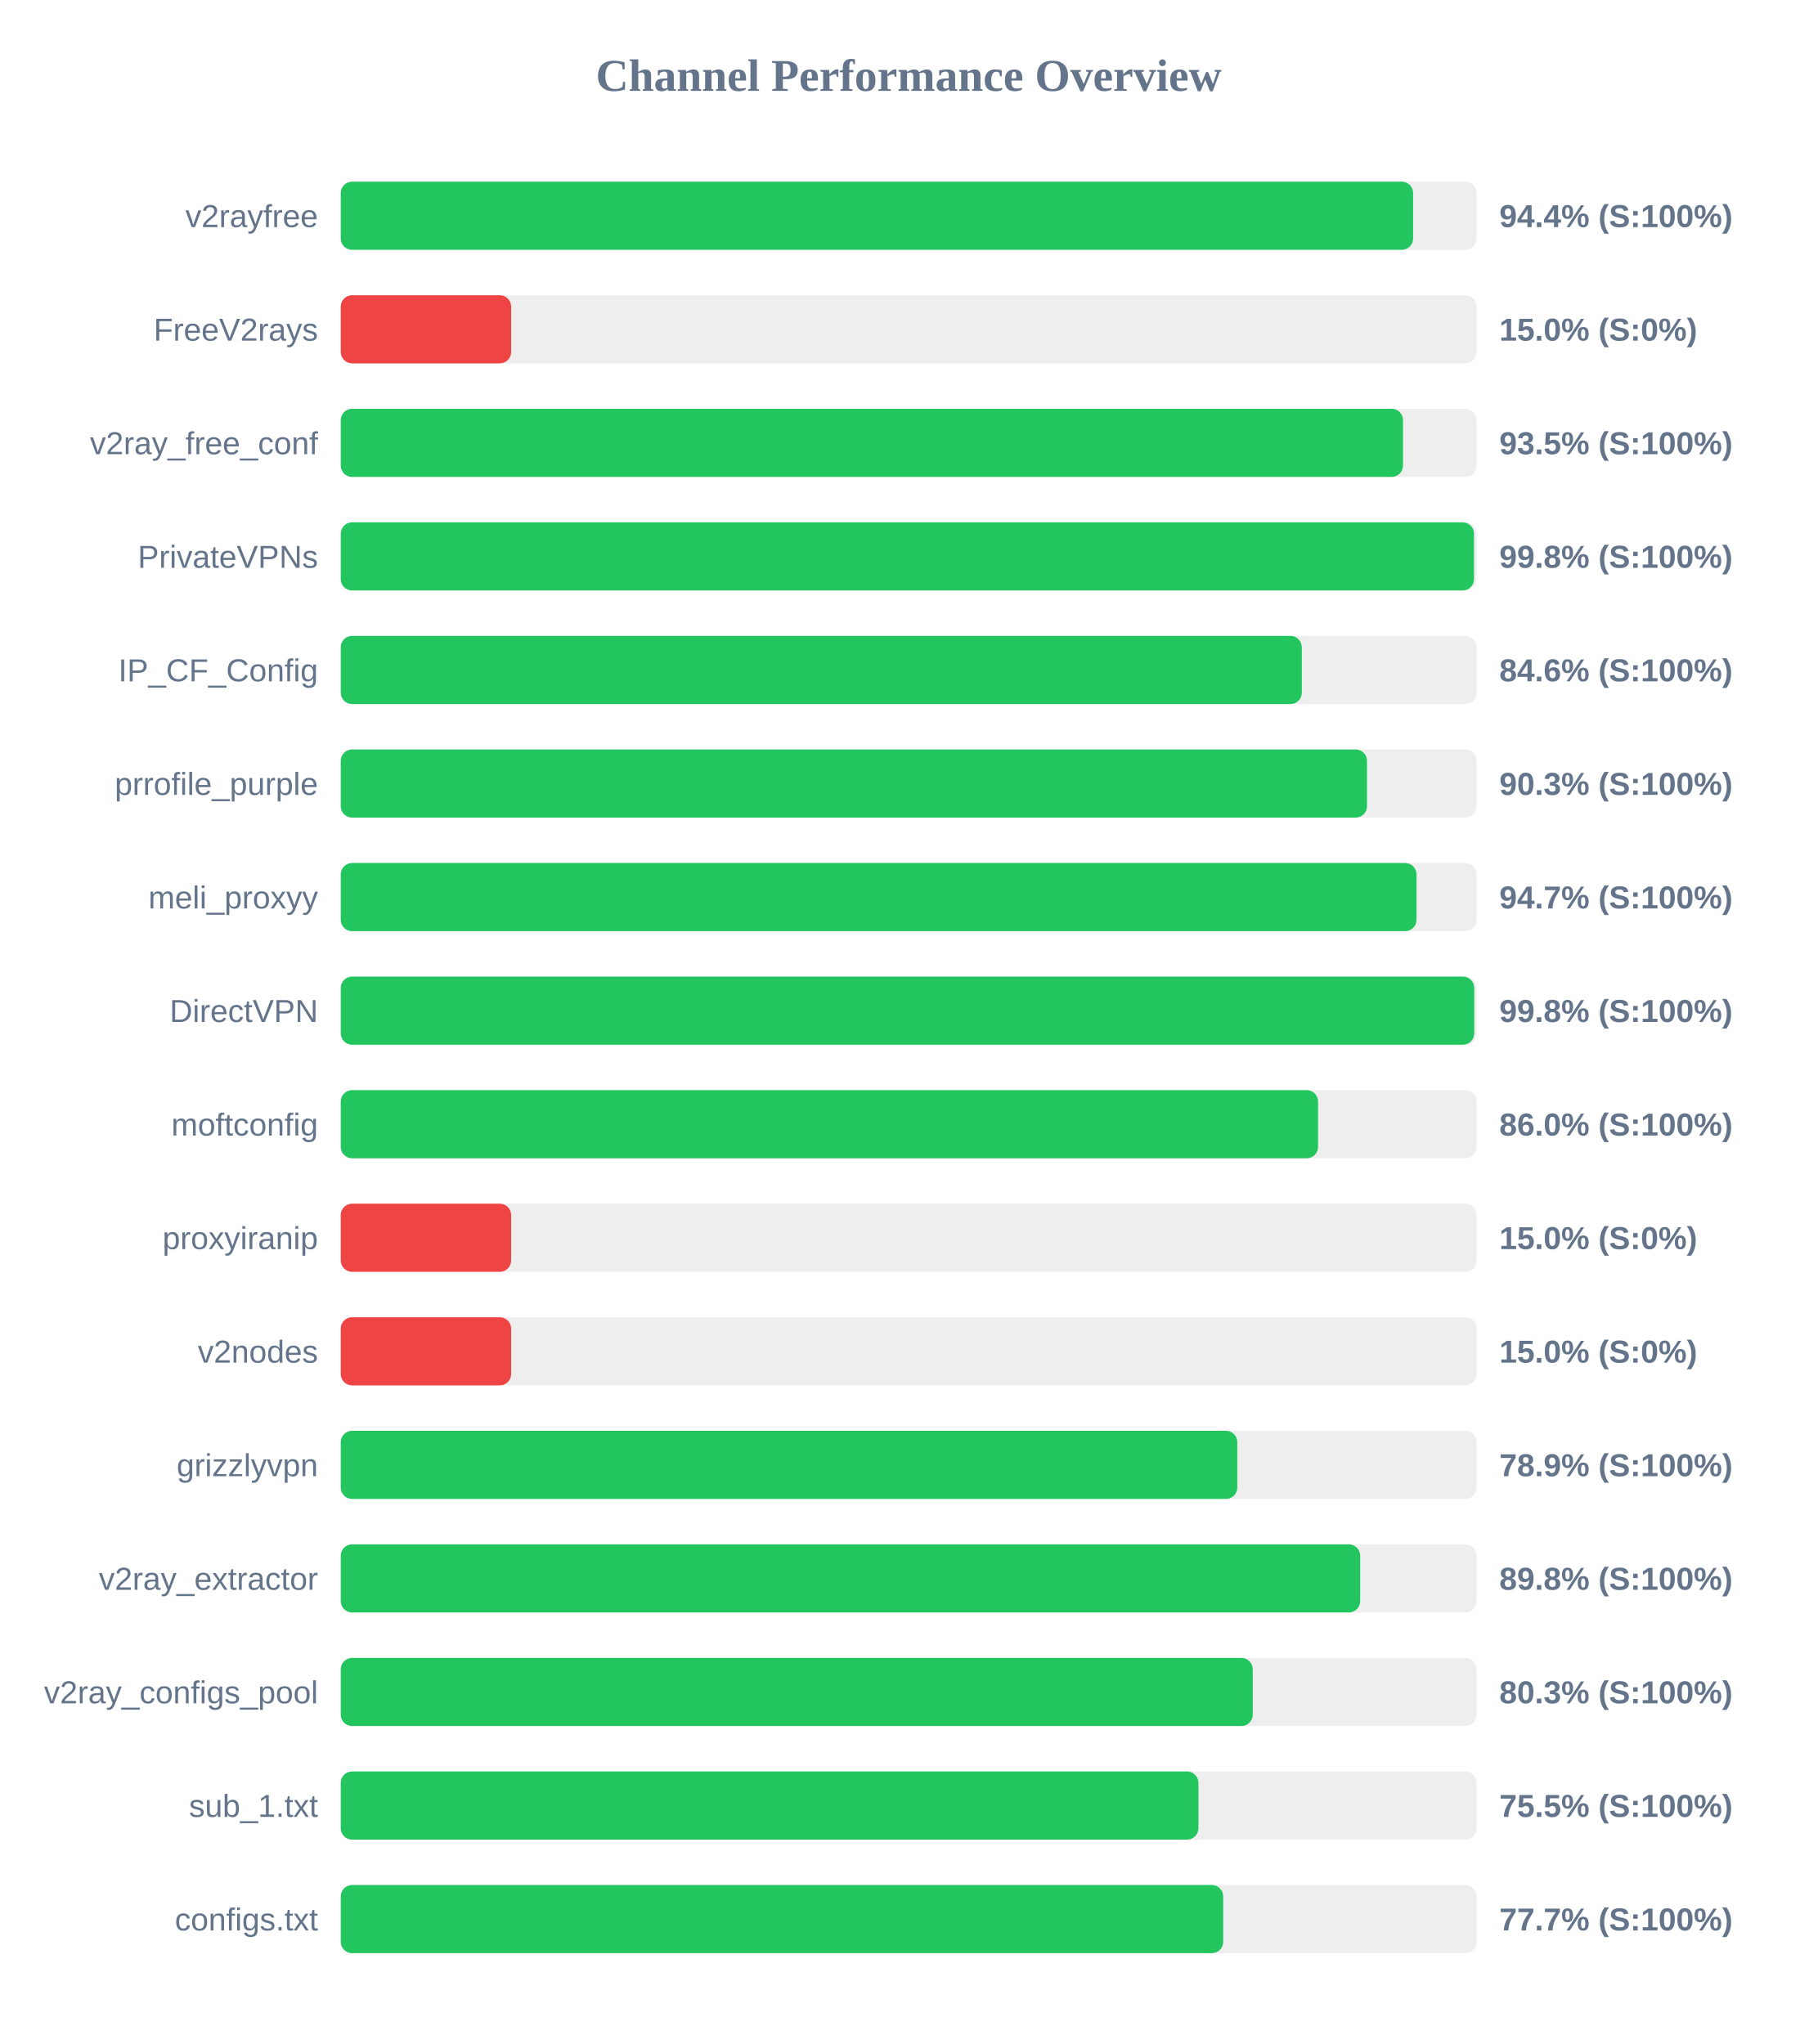
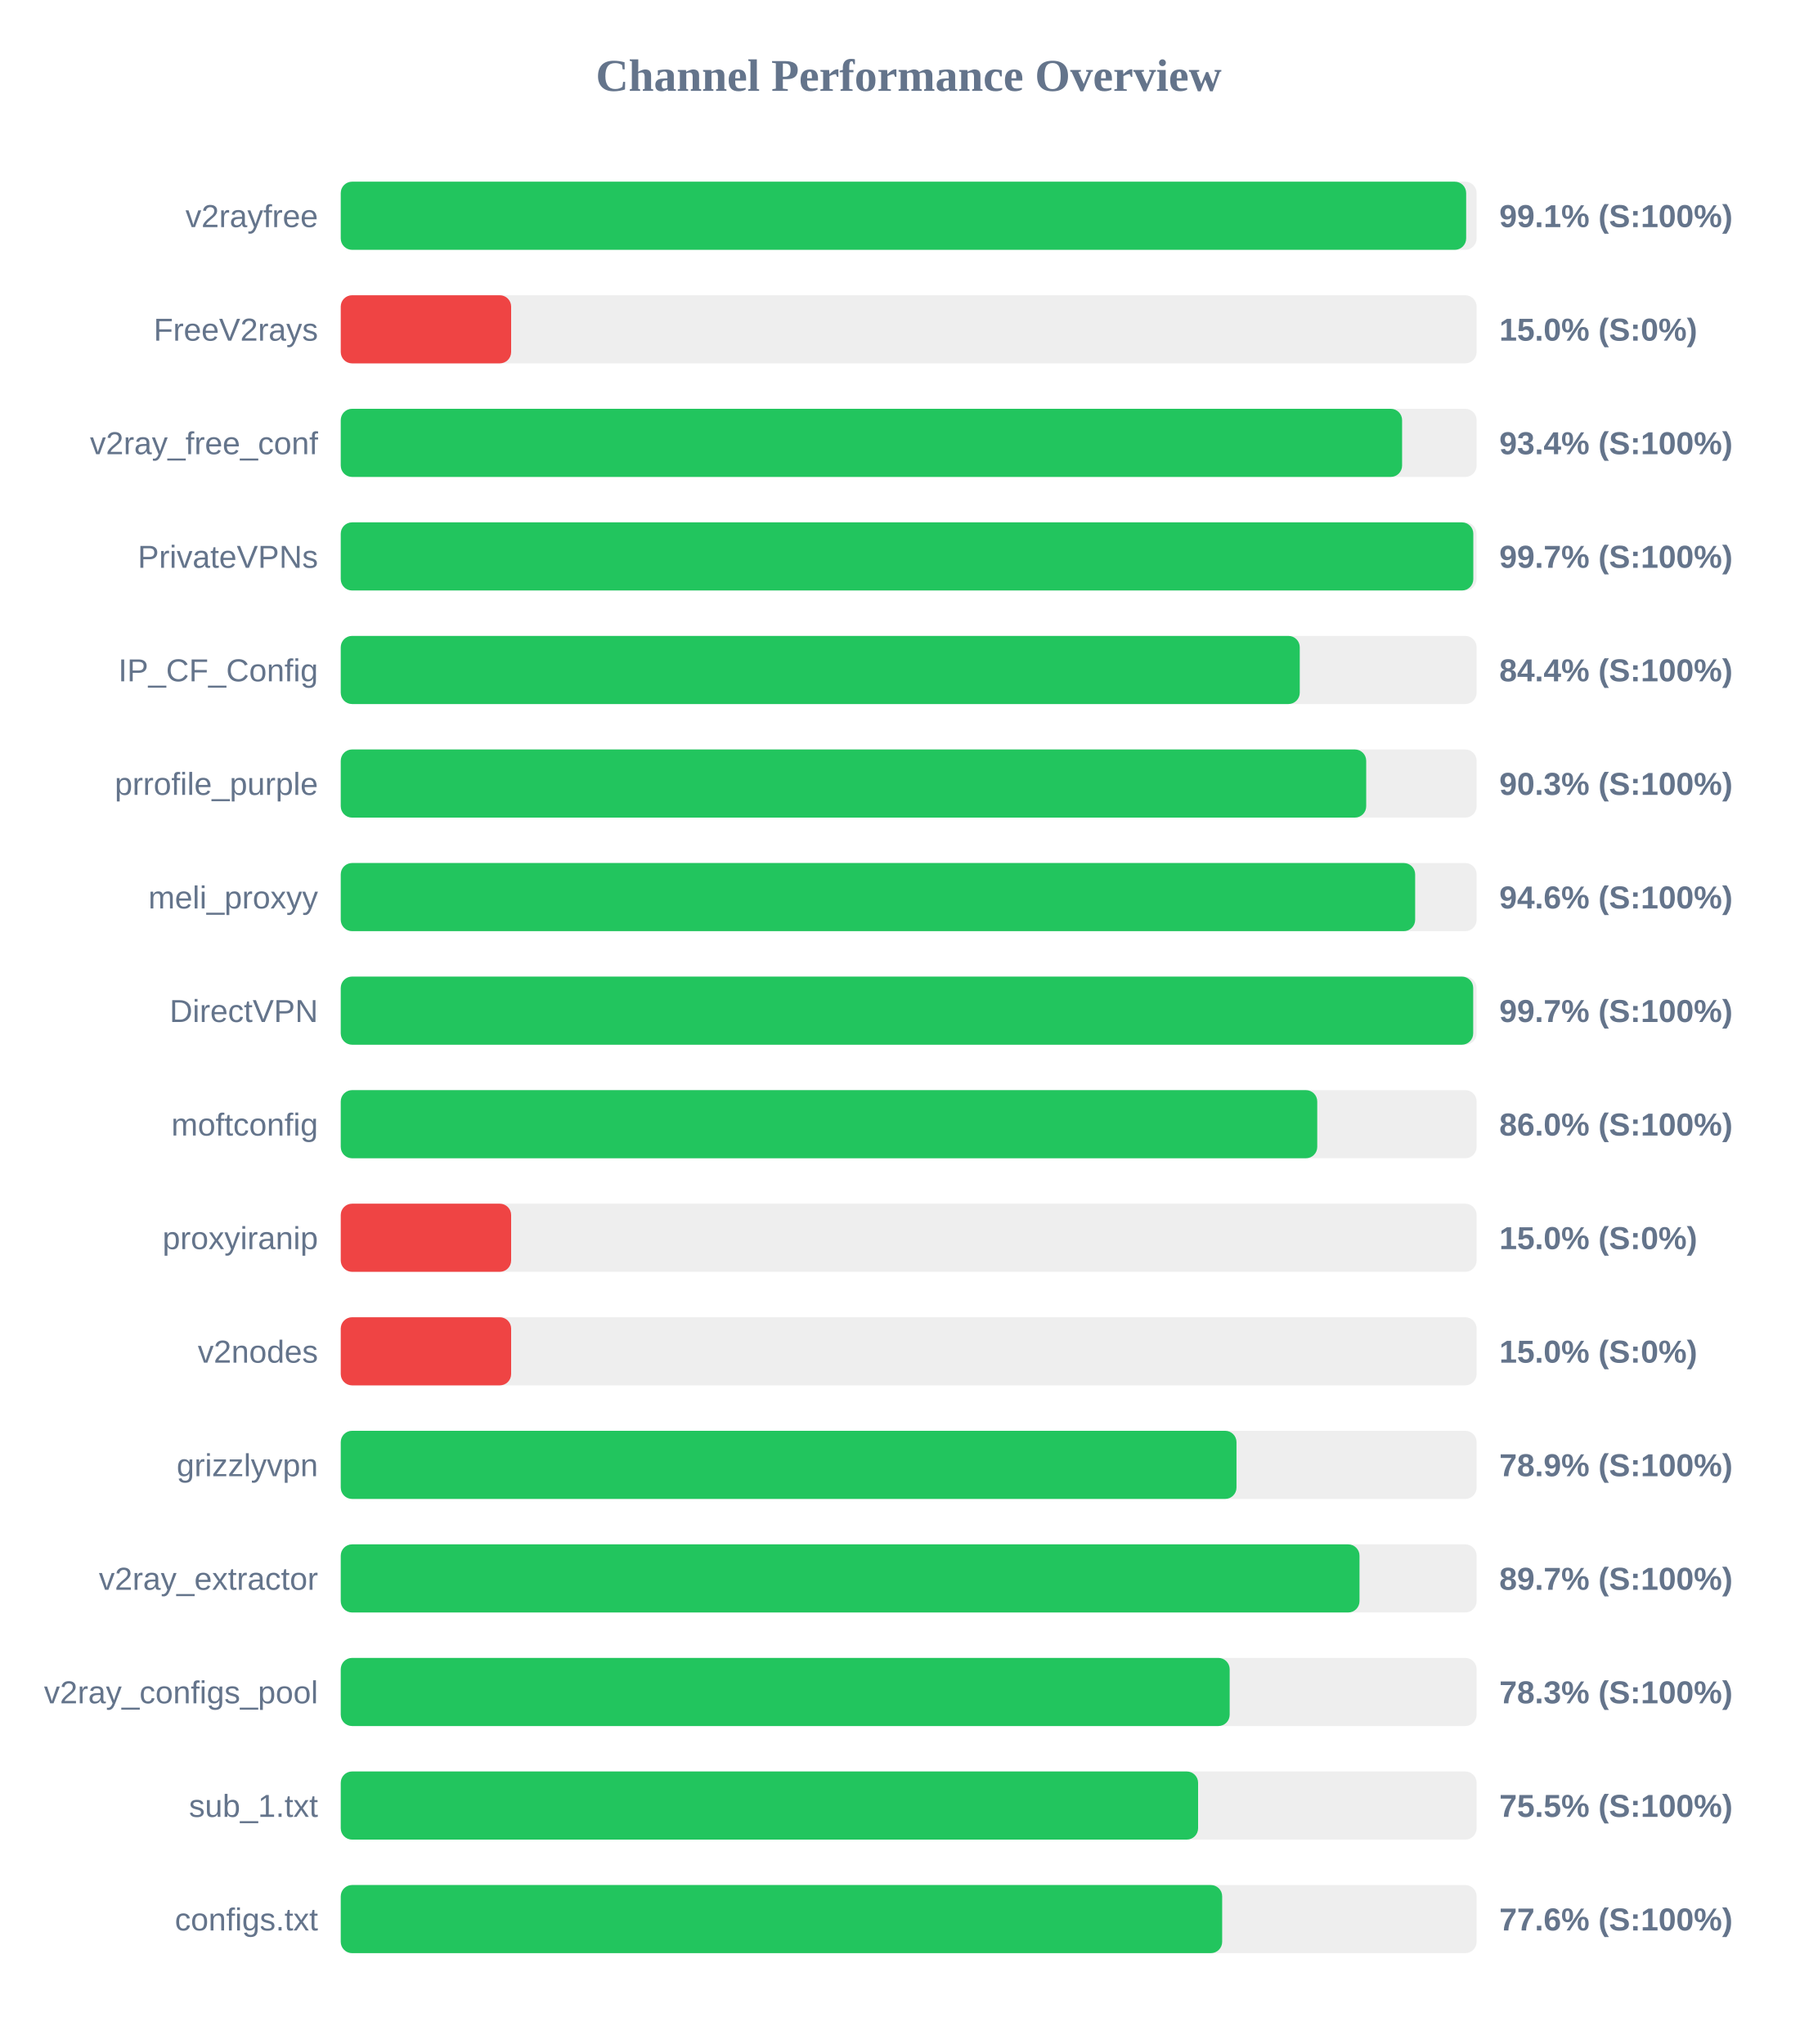
<svg xmlns="http://www.w3.org/2000/svg" width="800" height="900" version="1.1">
  <style>
        .row { font: 14px Arial; fill: #64748b; }
        .score { font: bold 14px Arial; fill: #64748b; }
    </style>
  <text x="400" y="40" text-anchor="middle" font-size="20px" font-weight="bold" fill="#64748b">Channel Performance Overview</text>
  <rect x="150" y="80" width="500" height="30" fill="#eee" rx="5" />
-   <rect x="150" y="80" width="472.05" height="30" fill="#22c55e" rx="5" />
+   <rect x="150" y="80" width="495.4" height="30" fill="#22c55e" rx="5" />
  <text x="140" y="100" text-anchor="end" class="row">v2rayfree</text>
-   <text x="660" y="100" text-anchor="start" class="score">94.4% (S:100%)</text>
+   <text x="660" y="100" text-anchor="start" class="score">99.1% (S:100%)</text>
  <rect x="150" y="130" width="500" height="30" fill="#eee" rx="5" />
  <rect x="150" y="130" width="75.0" height="30" fill="#ef4444" rx="5" />
  <text x="140" y="150" text-anchor="end" class="row">FreeV2rays</text>
  <text x="660" y="150" text-anchor="start" class="score">15.0% (S:0%)</text>
  <rect x="150" y="180" width="500" height="30" fill="#eee" rx="5" />
-   <rect x="150" y="180" width="467.6" height="30" fill="#22c55e" rx="5" />
+   <rect x="150" y="180" width="467.2" height="30" fill="#22c55e" rx="5" />
  <text x="140" y="200" text-anchor="end" class="row">v2ray_free_conf</text>
-   <text x="660" y="200" text-anchor="start" class="score">93.5% (S:100%)</text>
+   <text x="660" y="200" text-anchor="start" class="score">93.4% (S:100%)</text>
  <rect x="150" y="230" width="500" height="30" fill="#eee" rx="5" />
-   <rect x="150" y="230" width="498.85" height="30" fill="#22c55e" rx="5" />
+   <rect x="150" y="230" width="498.55" height="30" fill="#22c55e" rx="5" />
  <text x="140" y="250" text-anchor="end" class="row">PrivateVPNs</text>
-   <text x="660" y="250" text-anchor="start" class="score">99.8% (S:100%)</text>
+   <text x="660" y="250" text-anchor="start" class="score">99.7% (S:100%)</text>
  <rect x="150" y="280" width="500" height="30" fill="#eee" rx="5" />
-   <rect x="150" y="280" width="423.05" height="30" fill="#22c55e" rx="5" />
+   <rect x="150" y="280" width="422.15" height="30" fill="#22c55e" rx="5" />
  <text x="140" y="300" text-anchor="end" class="row">IP_CF_Config</text>
-   <text x="660" y="300" text-anchor="start" class="score">84.6% (S:100%)</text>
+   <text x="660" y="300" text-anchor="start" class="score">84.4% (S:100%)</text>
  <rect x="150" y="330" width="500" height="30" fill="#eee" rx="5" />
-   <rect x="150" y="330" width="451.75" height="30" fill="#22c55e" rx="5" />
+   <rect x="150" y="330" width="451.4" height="30" fill="#22c55e" rx="5" />
  <text x="140" y="350" text-anchor="end" class="row">prrofile_purple</text>
  <text x="660" y="350" text-anchor="start" class="score">90.3% (S:100%)</text>
  <rect x="150" y="380" width="500" height="30" fill="#eee" rx="5" />
-   <rect x="150" y="380" width="473.55" height="30" fill="#22c55e" rx="5" />
+   <rect x="150" y="380" width="472.95" height="30" fill="#22c55e" rx="5" />
  <text x="140" y="400" text-anchor="end" class="row">meli_proxyy</text>
-   <text x="660" y="400" text-anchor="start" class="score">94.7% (S:100%)</text>
+   <text x="660" y="400" text-anchor="start" class="score">94.6% (S:100%)</text>
  <rect x="150" y="430" width="500" height="30" fill="#eee" rx="5" />
-   <rect x="150" y="430" width="498.95" height="30" fill="#22c55e" rx="5" />
+   <rect x="150" y="430" width="498.5" height="30" fill="#22c55e" rx="5" />
  <text x="140" y="450" text-anchor="end" class="row">DirectVPN</text>
-   <text x="660" y="450" text-anchor="start" class="score">99.8% (S:100%)</text>
+   <text x="660" y="450" text-anchor="start" class="score">99.7% (S:100%)</text>
  <rect x="150" y="480" width="500" height="30" fill="#eee" rx="5" />
-   <rect x="150" y="480" width="430.2" height="30" fill="#22c55e" rx="5" />
+   <rect x="150" y="480" width="429.85" height="30" fill="#22c55e" rx="5" />
  <text x="140" y="500" text-anchor="end" class="row">moftconfig</text>
  <text x="660" y="500" text-anchor="start" class="score">86.0% (S:100%)</text>
  <rect x="150" y="530" width="500" height="30" fill="#eee" rx="5" />
  <rect x="150" y="530" width="75.0" height="30" fill="#ef4444" rx="5" />
  <text x="140" y="550" text-anchor="end" class="row">proxyiranip</text>
  <text x="660" y="550" text-anchor="start" class="score">15.0% (S:0%)</text>
  <rect x="150" y="580" width="500" height="30" fill="#eee" rx="5" />
  <rect x="150" y="580" width="75.0" height="30" fill="#ef4444" rx="5" />
  <text x="140" y="600" text-anchor="end" class="row">v2nodes</text>
  <text x="660" y="600" text-anchor="start" class="score">15.0% (S:0%)</text>
  <rect x="150" y="630" width="500" height="30" fill="#eee" rx="5" />
-   <rect x="150" y="630" width="394.65" height="30" fill="#22c55e" rx="5" />
+   <rect x="150" y="630" width="394.3" height="30" fill="#22c55e" rx="5" />
  <text x="140" y="650" text-anchor="end" class="row">grizzlyvpn</text>
  <text x="660" y="650" text-anchor="start" class="score">78.9% (S:100%)</text>
  <rect x="150" y="680" width="500" height="30" fill="#eee" rx="5" />
-   <rect x="150" y="680" width="448.75" height="30" fill="#22c55e" rx="5" />
+   <rect x="150" y="680" width="448.45" height="30" fill="#22c55e" rx="5" />
  <text x="140" y="700" text-anchor="end" class="row">v2ray_extractor</text>
-   <text x="660" y="700" text-anchor="start" class="score">89.8% (S:100%)</text>
+   <text x="660" y="700" text-anchor="start" class="score">89.7% (S:100%)</text>
  <rect x="150" y="730" width="500" height="30" fill="#eee" rx="5" />
-   <rect x="150" y="730" width="401.45" height="30" fill="#22c55e" rx="5" />
+   <rect x="150" y="730" width="391.3" height="30" fill="#22c55e" rx="5" />
  <text x="140" y="750" text-anchor="end" class="row">v2ray_configs_pool</text>
-   <text x="660" y="750" text-anchor="start" class="score">80.3% (S:100%)</text>
+   <text x="660" y="750" text-anchor="start" class="score">78.3% (S:100%)</text>
  <rect x="150" y="780" width="500" height="30" fill="#eee" rx="5" />
-   <rect x="150" y="780" width="377.55" height="30" fill="#22c55e" rx="5" />
+   <rect x="150" y="780" width="377.4" height="30" fill="#22c55e" rx="5" />
  <text x="140" y="800" text-anchor="end" class="row">sub_1.txt</text>
  <text x="660" y="800" text-anchor="start" class="score">75.5% (S:100%)</text>
  <rect x="150" y="830" width="500" height="30" fill="#eee" rx="5" />
-   <rect x="150" y="830" width="388.45" height="30" fill="#22c55e" rx="5" />
+   <rect x="150" y="830" width="388.0" height="30" fill="#22c55e" rx="5" />
  <text x="140" y="850" text-anchor="end" class="row">configs.txt</text>
-   <text x="660" y="850" text-anchor="start" class="score">77.7% (S:100%)</text>
+   <text x="660" y="850" text-anchor="start" class="score">77.6% (S:100%)</text>
</svg>
